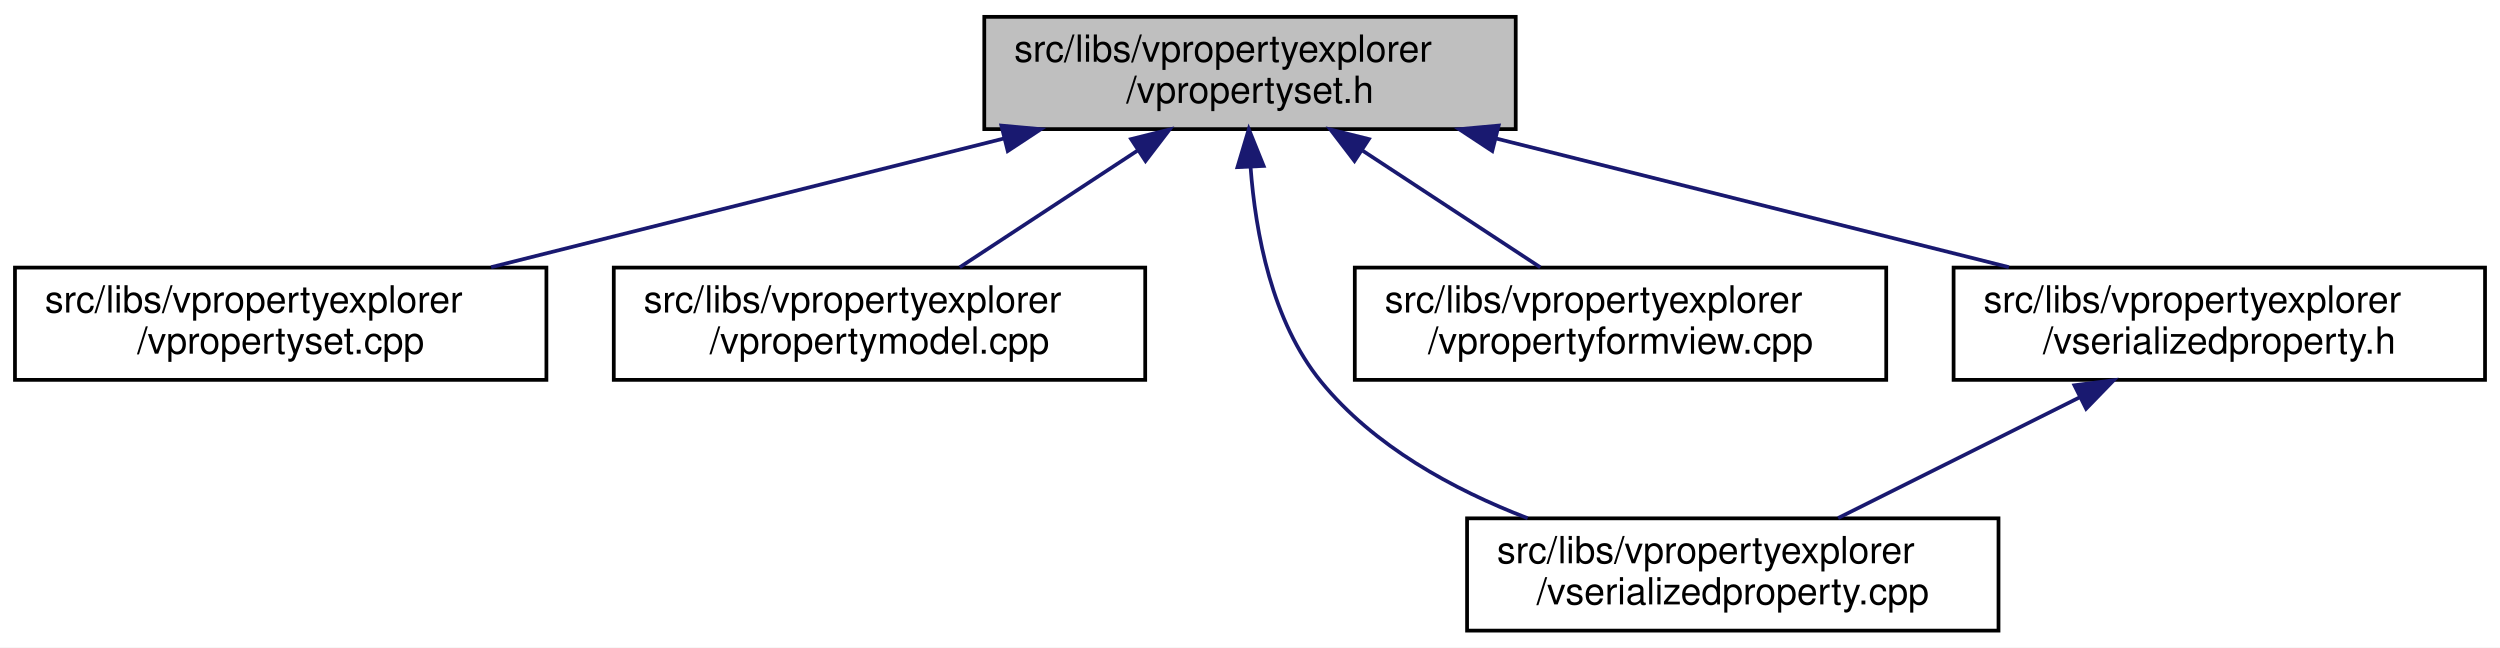
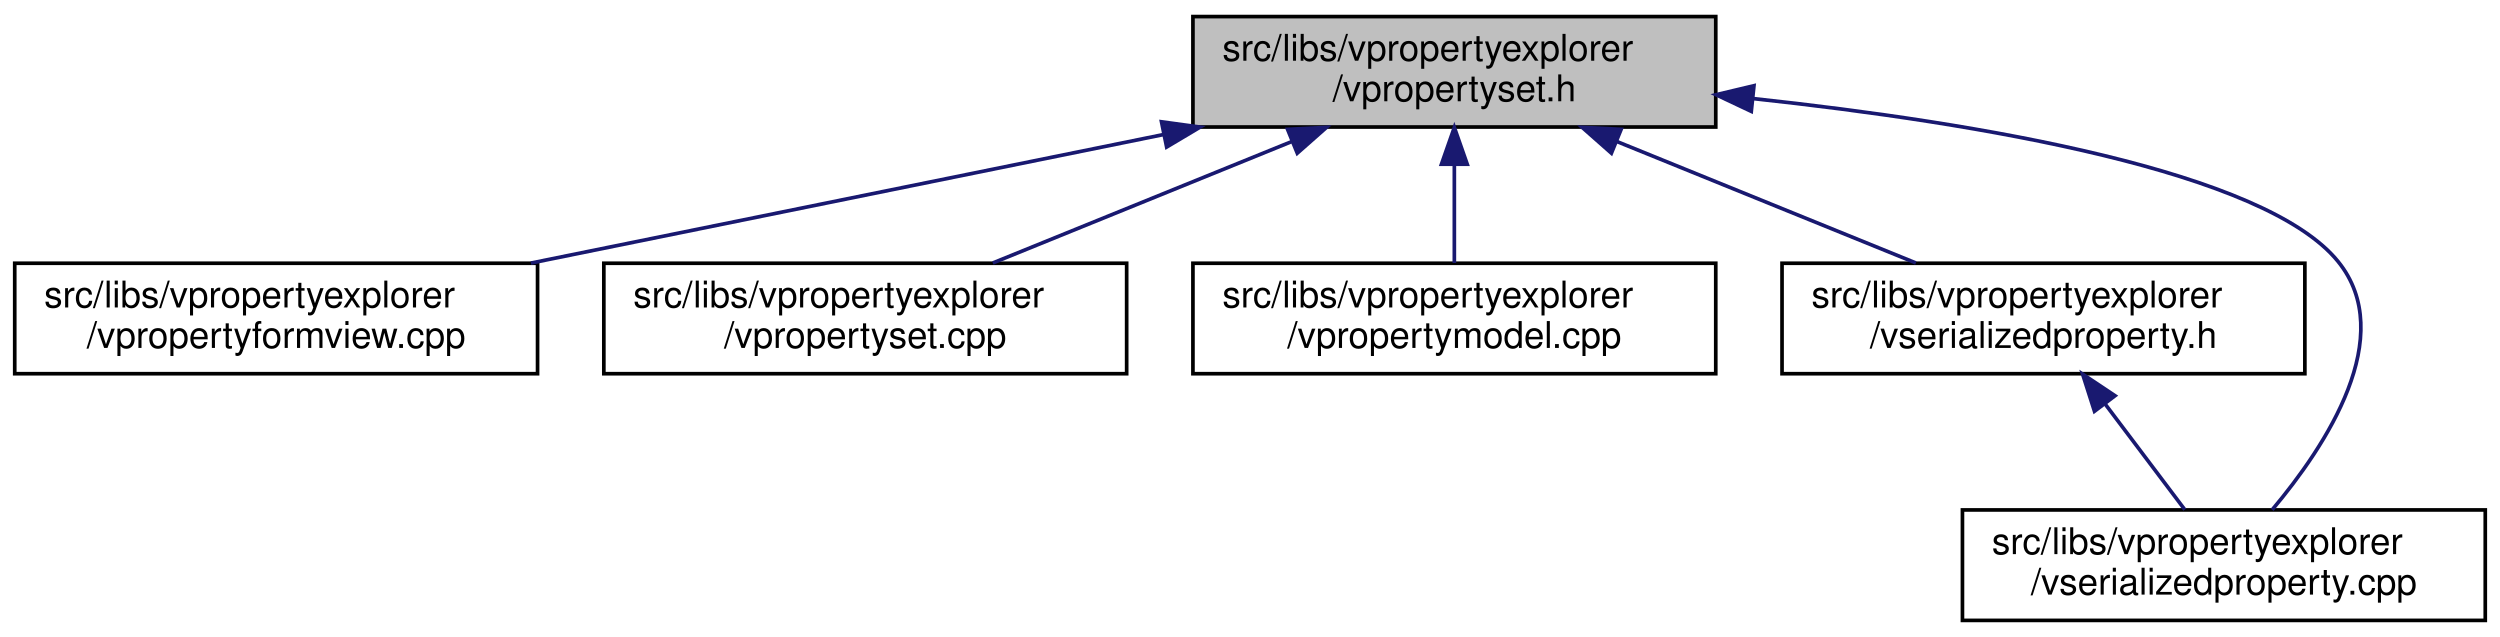
- <svg xmlns="http://www.w3.org/2000/svg" xmlns:xlink="http://www.w3.org/1999/xlink" width="668pt" height="173pt" viewBox="0.00 0.00 668.00 173.00">
+ <svg xmlns="http://www.w3.org/2000/svg" xmlns:xlink="http://www.w3.org/1999/xlink" width="679pt" height="173pt" viewBox="0.00 0.00 679.00 173.00">
  <g id="graph0" class="graph" transform="scale(1 1) rotate(0) translate(4 169)">
-     <polygon fill="white" stroke="transparent" points="-4,4 -4,-169 664,-169 664,4 -4,4" />
+     <polygon fill="white" stroke="transparent" points="-4,4 -4,-169 675,-169 675,4 -4,4" />
    <g id="node1" class="node">
      <g id="a_node1">
        <a xlink:title=" ">
-           <polygon fill="#bfbfbf" stroke="black" points="259,-134.5 259,-164.5 401,-164.5 401,-134.5 259,-134.5" />
-           <text text-anchor="start" x="267" y="-152.5" font-family="Helvetica,sans-Serif" font-size="10.00">src/libs/vpropertyexplorer</text>
-           <text text-anchor="middle" x="330" y="-141.5" font-family="Helvetica,sans-Serif" font-size="10.00">/vpropertyset.h</text>
+           <polygon fill="#bfbfbf" stroke="black" points="320,-134.5 320,-164.5 462,-164.5 462,-134.5 320,-134.5" />
+           <text text-anchor="start" x="328" y="-152.5" font-family="Helvetica,sans-Serif" font-size="10.00">src/libs/vpropertyexplorer</text>
+           <text text-anchor="middle" x="391" y="-141.5" font-family="Helvetica,sans-Serif" font-size="10.00">/vpropertyset.h</text>
        </a>
      </g>
    </g>
    <g id="node2" class="node">
      <g id="a_node2">
-         <a xlink:href="../../db/d94/vpropertyset_8cpp.html" target="_top" xlink:title=" ">
+         <a xlink:href="../../dd/d2e/vpropertyformview_8cpp.html" target="_top" xlink:title=" ">
          <polygon fill="white" stroke="black" points="0,-67.5 0,-97.5 142,-97.5 142,-67.5 0,-67.5" />
          <text text-anchor="start" x="8" y="-85.5" font-family="Helvetica,sans-Serif" font-size="10.00">src/libs/vpropertyexplorer</text>
-           <text text-anchor="middle" x="71" y="-74.5" font-family="Helvetica,sans-Serif" font-size="10.00">/vpropertyset.cpp</text>
+           <text text-anchor="middle" x="71" y="-74.5" font-family="Helvetica,sans-Serif" font-size="10.00">/vpropertyformview.cpp</text>
        </a>
      </g>
    </g>
    <g id="edge1" class="edge">
-       <path fill="none" stroke="midnightblue" d="M264.19,-131.98C221.89,-121.37 167.51,-107.72 127.23,-97.61" />
-       <polygon fill="midnightblue" stroke="midnightblue" points="263.57,-135.44 274.12,-134.48 265.27,-128.65 263.57,-135.44" />
+       <path fill="none" stroke="midnightblue" d="M311.98,-132.45C259.3,-121.75 190.72,-107.82 140.19,-97.55" />
+       <polygon fill="midnightblue" stroke="midnightblue" points="311.46,-135.92 321.96,-134.48 312.86,-129.06 311.46,-135.92" />
    </g>
    <g id="node3" class="node">
      <g id="a_node3">
-         <a xlink:href="../../de/d84/vpropertymodel_8cpp.html" target="_top" xlink:title=" ">
+         <a xlink:href="../../db/d94/vpropertyset_8cpp.html" target="_top" xlink:title=" ">
          <polygon fill="white" stroke="black" points="160,-67.5 160,-97.5 302,-97.5 302,-67.5 160,-67.5" />
          <text text-anchor="start" x="168" y="-85.5" font-family="Helvetica,sans-Serif" font-size="10.00">src/libs/vpropertyexplorer</text>
-           <text text-anchor="middle" x="231" y="-74.5" font-family="Helvetica,sans-Serif" font-size="10.00">/vpropertymodel.cpp</text>
+           <text text-anchor="middle" x="231" y="-74.5" font-family="Helvetica,sans-Serif" font-size="10.00">/vpropertyset.cpp</text>
        </a>
      </g>
    </g>
    <g id="edge2" class="edge">
-       <path fill="none" stroke="midnightblue" d="M299.89,-128.73C284.58,-118.68 266.31,-106.68 252.44,-97.58" />
-       <polygon fill="midnightblue" stroke="midnightblue" points="298.24,-131.83 308.52,-134.4 302.08,-125.98 298.24,-131.83" />
+       <path fill="none" stroke="midnightblue" d="M346.8,-130.54C321.2,-120.14 289.43,-107.24 265.65,-97.58" />
+       <polygon fill="midnightblue" stroke="midnightblue" points="345.7,-133.87 356.28,-134.4 348.34,-127.39 345.7,-133.87" />
    </g>
    <g id="node4" class="node">
      <g id="a_node4">
-         <a xlink:href="../../d3/db8/vserializedproperty_8cpp.html" target="_top" xlink:title=" ">
-           <polygon fill="white" stroke="black" points="388,-0.5 388,-30.5 530,-30.5 530,-0.5 388,-0.5" />
-           <text text-anchor="start" x="396" y="-18.5" font-family="Helvetica,sans-Serif" font-size="10.00">src/libs/vpropertyexplorer</text>
-           <text text-anchor="middle" x="459" y="-7.5" font-family="Helvetica,sans-Serif" font-size="10.00">/vserializedproperty.cpp</text>
+         <a xlink:href="../../de/d84/vpropertymodel_8cpp.html" target="_top" xlink:title=" ">
+           <polygon fill="white" stroke="black" points="320,-67.5 320,-97.5 462,-97.5 462,-67.5 320,-67.5" />
+           <text text-anchor="start" x="328" y="-85.5" font-family="Helvetica,sans-Serif" font-size="10.00">src/libs/vpropertyexplorer</text>
+           <text text-anchor="middle" x="391" y="-74.5" font-family="Helvetica,sans-Serif" font-size="10.00">/vpropertymodel.cpp</text>
        </a>
      </g>
    </g>
    <g id="edge3" class="edge">
-       <path fill="none" stroke="midnightblue" d="M330.15,-124.39C331.46,-106.72 335.84,-83.12 349,-67 363.02,-49.83 384.17,-38.23 404.19,-30.53" />
-       <polygon fill="midnightblue" stroke="midnightblue" points="326.65,-124.34 329.68,-134.49 333.64,-124.67 326.65,-124.34" />
+       <path fill="none" stroke="midnightblue" d="M391,-124.11C391,-115.15 391,-105.32 391,-97.58" />
+       <polygon fill="midnightblue" stroke="midnightblue" points="387.5,-124.4 391,-134.4 394.5,-124.4 387.5,-124.4" />
    </g>
    <g id="node5" class="node">
      <g id="a_node5">
-         <a xlink:href="../../dd/d2e/vpropertyformview_8cpp.html" target="_top" xlink:title=" ">
-           <polygon fill="white" stroke="black" points="358,-67.5 358,-97.5 500,-97.5 500,-67.5 358,-67.5" />
-           <text text-anchor="start" x="366" y="-85.5" font-family="Helvetica,sans-Serif" font-size="10.00">src/libs/vpropertyexplorer</text>
-           <text text-anchor="middle" x="429" y="-74.5" font-family="Helvetica,sans-Serif" font-size="10.00">/vpropertyformview.cpp</text>
+         <a xlink:href="../../dc/de3/vserializedproperty_8h.html" target="_top" xlink:title=" ">
+           <polygon fill="white" stroke="black" points="480,-67.5 480,-97.5 622,-97.5 622,-67.5 480,-67.5" />
+           <text text-anchor="start" x="488" y="-85.5" font-family="Helvetica,sans-Serif" font-size="10.00">src/libs/vpropertyexplorer</text>
+           <text text-anchor="middle" x="551" y="-74.5" font-family="Helvetica,sans-Serif" font-size="10.00">/vserializedproperty.h</text>
        </a>
      </g>
    </g>
    <g id="edge4" class="edge">
-       <path fill="none" stroke="midnightblue" d="M360.11,-128.73C375.42,-118.68 393.69,-106.68 407.56,-97.58" />
-       <polygon fill="midnightblue" stroke="midnightblue" points="357.92,-125.98 351.48,-134.4 361.76,-131.83 357.92,-125.98" />
+       <path fill="none" stroke="midnightblue" d="M435.2,-130.54C460.8,-120.14 492.57,-107.24 516.35,-97.58" />
+       <polygon fill="midnightblue" stroke="midnightblue" points="433.66,-127.39 425.72,-134.4 436.3,-133.87 433.66,-127.39" />
    </g>
    <g id="node6" class="node">
      <g id="a_node6">
-         <a xlink:href="../../dc/de3/vserializedproperty_8h.html" target="_top" xlink:title=" ">
-           <polygon fill="white" stroke="black" points="518,-67.5 518,-97.5 660,-97.5 660,-67.5 518,-67.5" />
-           <text text-anchor="start" x="526" y="-85.5" font-family="Helvetica,sans-Serif" font-size="10.00">src/libs/vpropertyexplorer</text>
-           <text text-anchor="middle" x="589" y="-74.5" font-family="Helvetica,sans-Serif" font-size="10.00">/vserializedproperty.h</text>
+         <a xlink:href="../../d3/db8/vserializedproperty_8cpp.html" target="_top" xlink:title=" ">
+           <polygon fill="white" stroke="black" points="529,-0.5 529,-30.5 671,-30.5 671,-0.5 529,-0.5" />
+           <text text-anchor="start" x="537" y="-18.5" font-family="Helvetica,sans-Serif" font-size="10.00">src/libs/vpropertyexplorer</text>
+           <text text-anchor="middle" x="600" y="-7.5" font-family="Helvetica,sans-Serif" font-size="10.00">/vserializedproperty.cpp</text>
        </a>
      </g>
    </g>
+     <g id="edge6" class="edge">
+       <path fill="none" stroke="midnightblue" d="M472.2,-142.22C533.78,-135.57 611.11,-122.51 631,-98 647.41,-77.78 627.77,-47.94 613.12,-30.54" />
+       <polygon fill="midnightblue" stroke="midnightblue" points="471.65,-138.75 462.07,-143.27 472.38,-145.72 471.65,-138.75" />
+     </g>
    <g id="edge5" class="edge">
-       <path fill="none" stroke="midnightblue" d="M395.81,-131.98C438.11,-121.37 492.49,-107.72 532.77,-97.61" />
-       <polygon fill="midnightblue" stroke="midnightblue" points="394.73,-128.65 385.88,-134.48 396.43,-135.44 394.73,-128.65" />
-     </g>
-     <g id="edge6" class="edge">
-       <path fill="none" stroke="midnightblue" d="M551.71,-62.85C531.15,-52.58 506.05,-40.03 487.15,-30.58" />
-       <polygon fill="midnightblue" stroke="midnightblue" points="550.28,-66.05 560.79,-67.4 553.41,-59.79 550.28,-66.05" />
+       <path fill="none" stroke="midnightblue" d="M567.84,-59.16C574.99,-49.68 583.1,-38.92 589.39,-30.58" />
+       <polygon fill="midnightblue" stroke="midnightblue" points="564.86,-57.3 561.63,-67.4 570.45,-61.52 564.86,-57.3" />
    </g>
  </g>
</svg>
